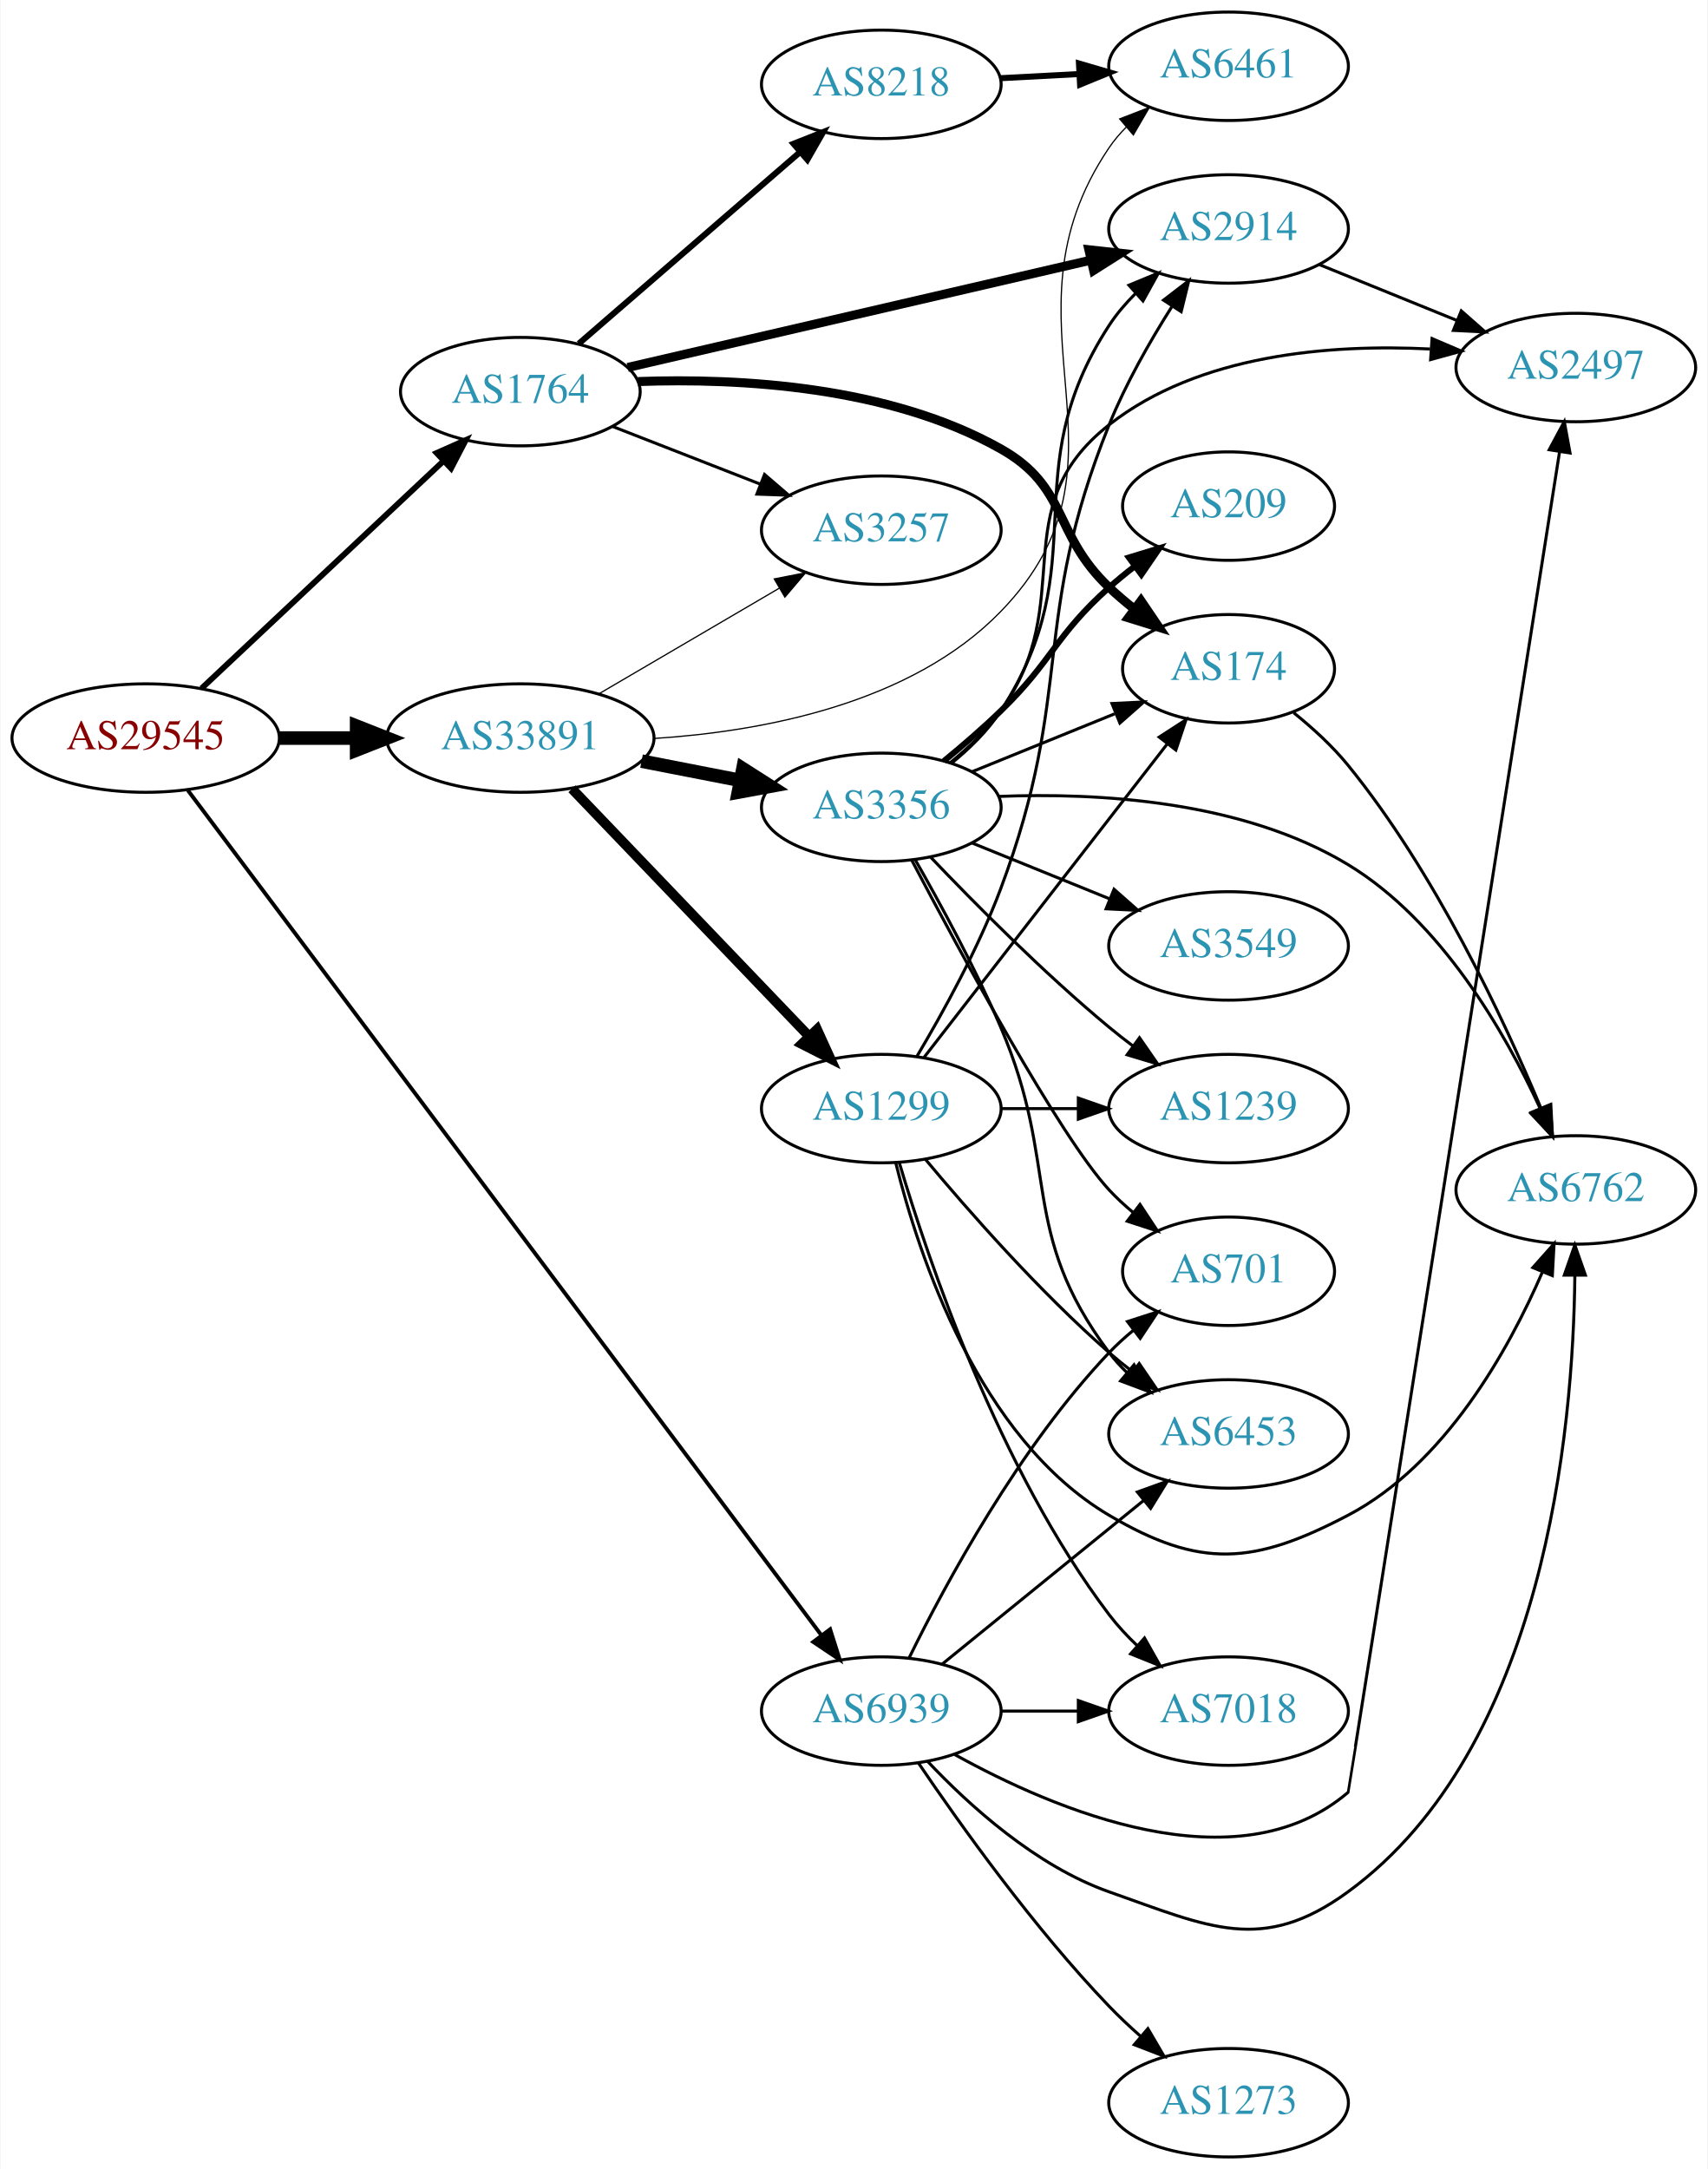
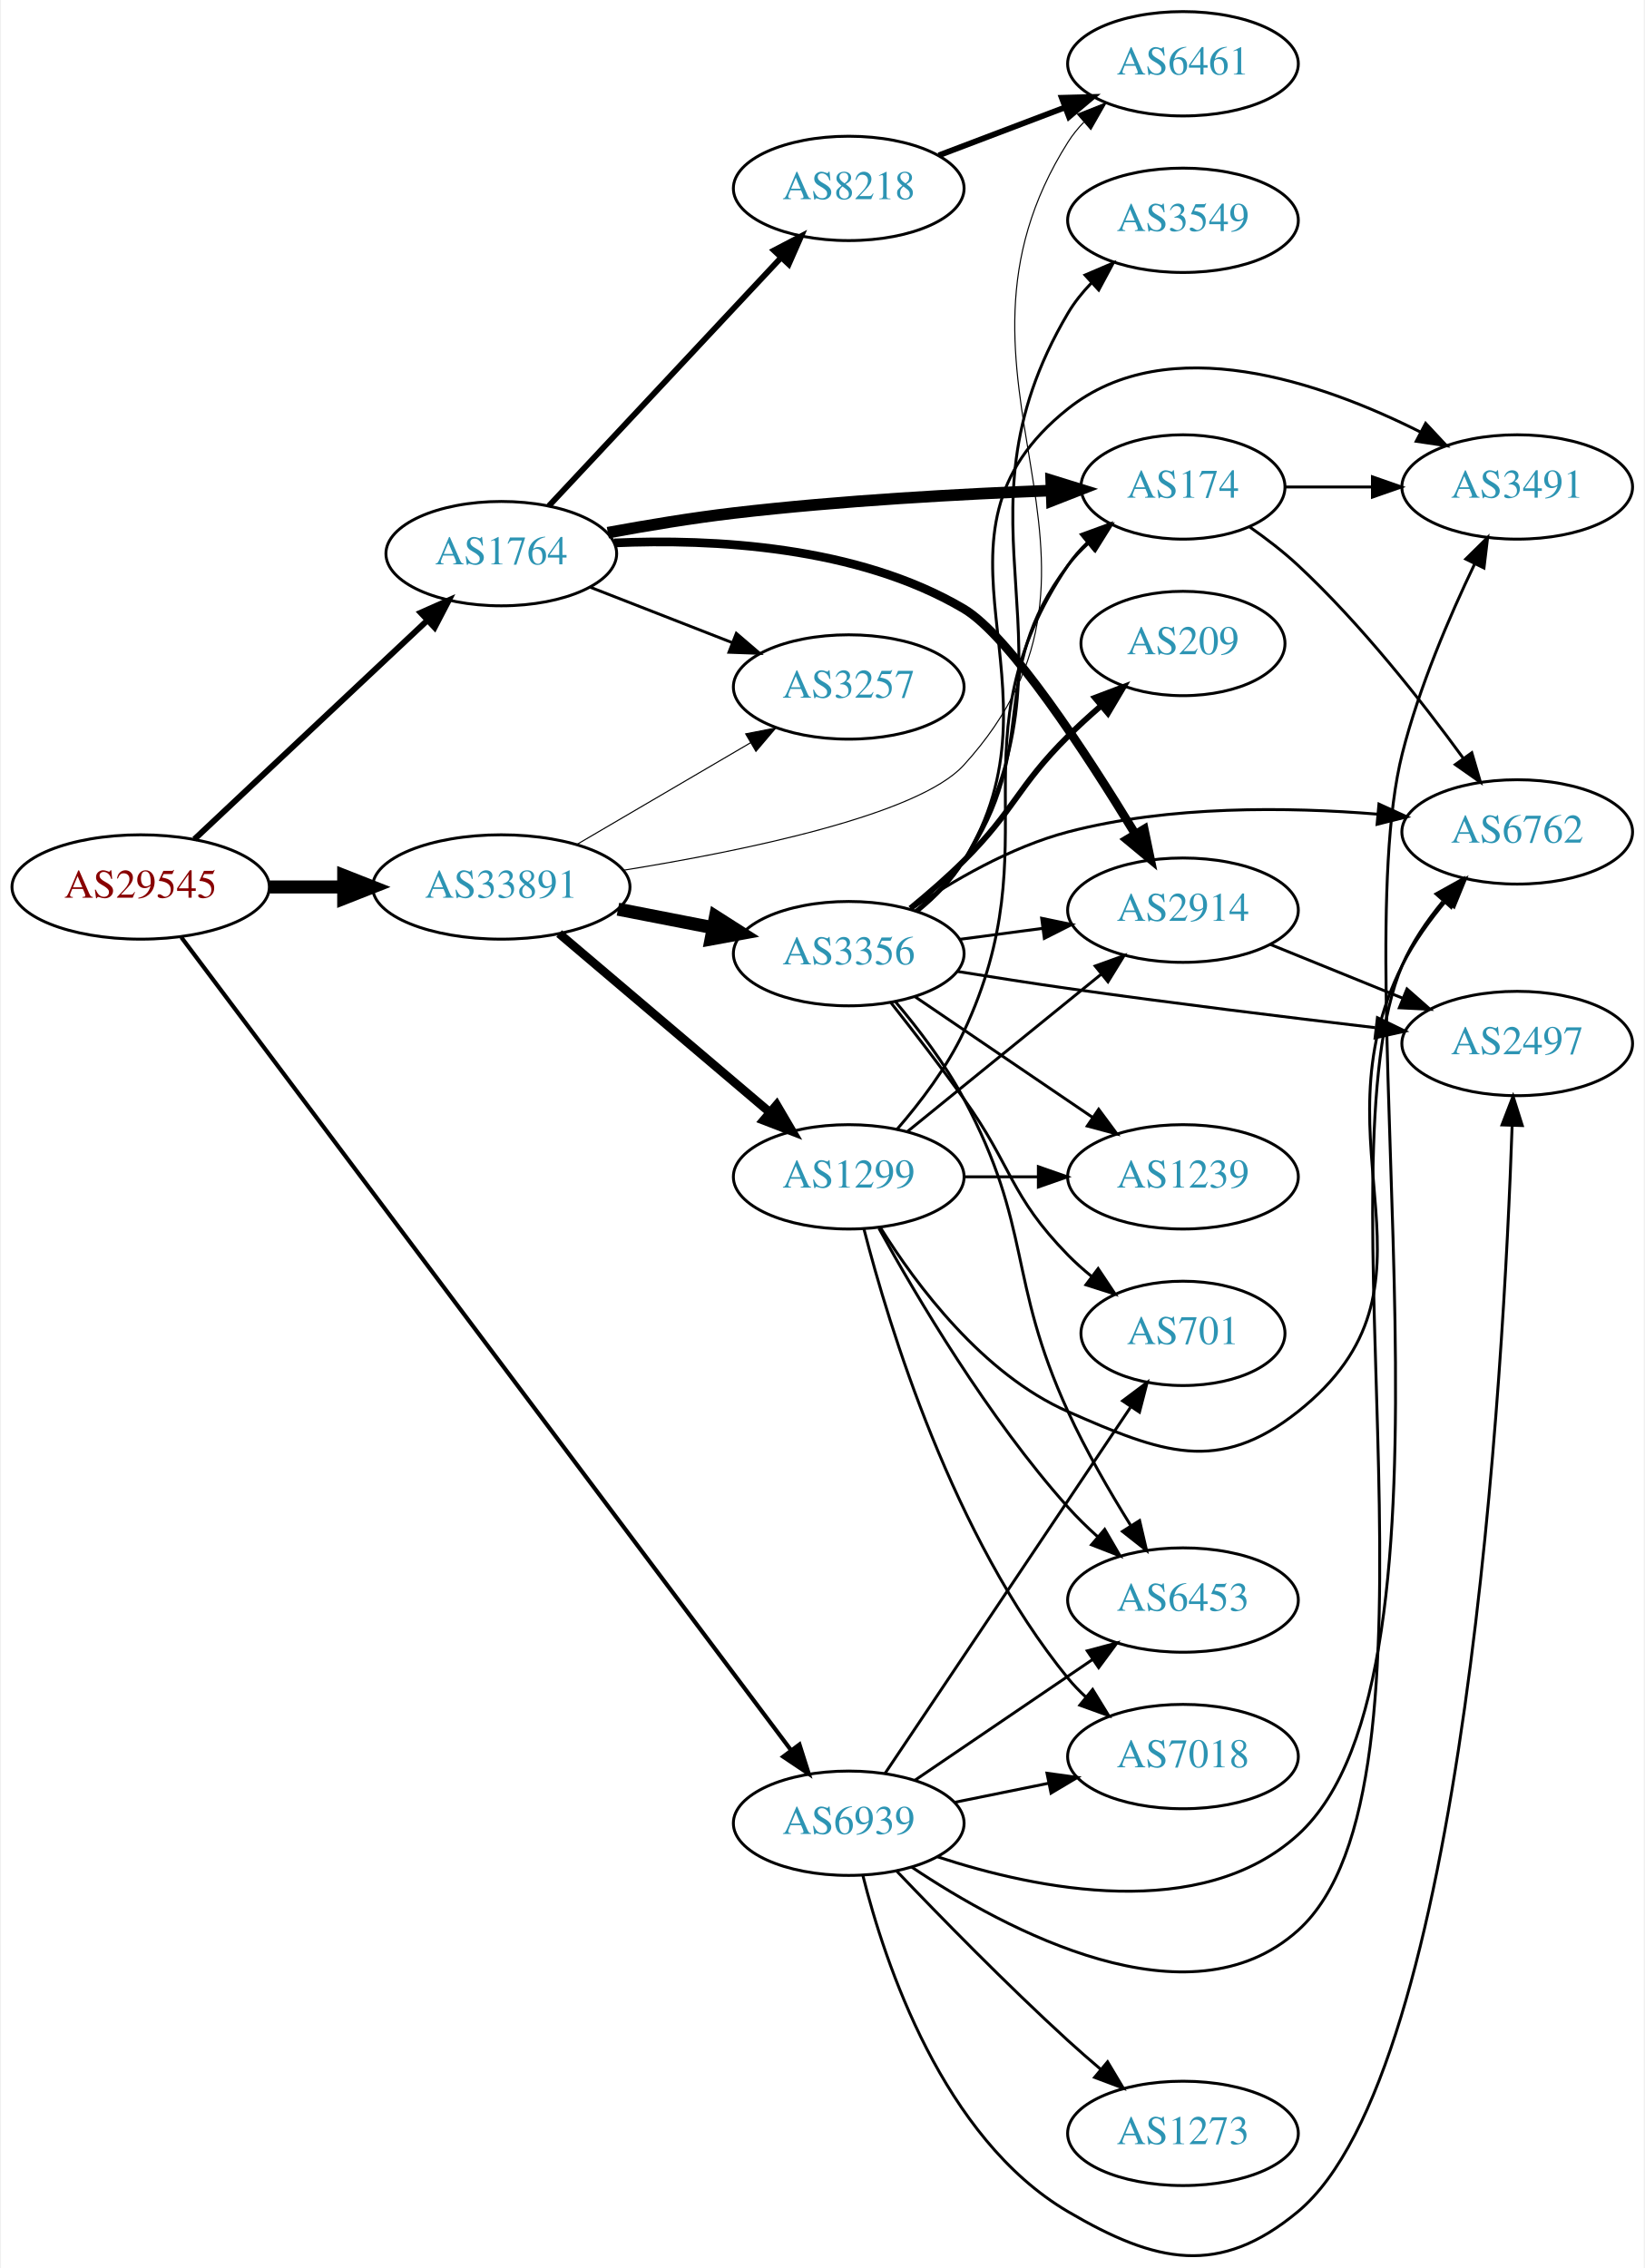
- <svg xmlns="http://www.w3.org/2000/svg" xmlns:xlink="http://www.w3.org/1999/xlink" width="567pt" height="720pt" viewBox="0.00 0.00 566.66 720.00">
-   <g id="graph0" class="graph" transform="scale(1 1) rotate(0) translate(4 716)">
-     <polygon fill="white" stroke="none" points="-4,4 -4,-716 562.663,-716 562.663,4 -4,4" />
+ <svg xmlns="http://www.w3.org/2000/svg" xmlns:xlink="http://www.w3.org/1999/xlink" width="567pt" height="782pt" viewBox="0.00 0.00 566.66 782.44">
+   <g id="graph0" class="graph" transform="scale(1 1) rotate(0) translate(4 778.439)">
+     <polygon fill="white" stroke="none" points="-4,4 -4,-778.439 562.663,-778.439 562.663,4 -4,4" />
    <g id="node1" class="node">
      <g id="a_node1">
        <a xlink:href="/asn/29545" xlink:title="AS29545 ~ Ringstrasse 5 [AT]">
-           <ellipse fill="#ffffff" stroke="black" cx="44.196" cy="-471" rx="44.393" ry="18" />
-           <text text-anchor="middle" x="44.196" y="-467.3" font-family="Times,serif" font-size="14.00" fill="#880000">AS29545</text>
+           <ellipse fill="#ffffff" stroke="black" cx="44.196" cy="-472.439" rx="44.393" ry="18" />
+           <text text-anchor="middle" x="44.196" y="-468.739" font-family="Times,serif" font-size="14.00" fill="#880000">AS29545</text>
        </a>
      </g>
    </g>
    <g id="node2" class="node">
      <g id="a_node2">
        <a xlink:href="/asn/1764" xlink:title="AS1764 ~ NEXTLAYER-AS [AT]">
-           <ellipse fill="#ffffff" stroke="black" cx="168.588" cy="-586" rx="39.794" ry="18" />
-           <text text-anchor="middle" x="168.588" y="-582.3" font-family="Times,serif" font-size="14.00" fill="#2c94b3">AS1764</text>
+           <ellipse fill="#ffffff" stroke="black" cx="168.588" cy="-587.439" rx="39.794" ry="18" />
+           <text text-anchor="middle" x="168.588" y="-583.739" font-family="Times,serif" font-size="14.00" fill="#2c94b3">AS1764</text>
        </a>
      </g>
    </g>
    <g id="edge1" class="edge">
-       <path fill="none" stroke="black" stroke-width="1.929" d="M62.732,-487.477C83.754,-507.229 119.12,-540.459 142.898,-562.801" />
-       <polygon fill="black" stroke="black" stroke-width="1.929" points="140.795,-565.628 150.48,-569.925 145.588,-560.526 140.795,-565.628" />
+       <path fill="none" stroke="black" stroke-width="2.045" d="M62.732,-488.916C83.754,-508.669 119.12,-541.898 142.898,-564.24" />
+       <polygon fill="black" stroke="black" stroke-width="2.045" points="140.795,-567.067 150.48,-571.364 145.588,-561.965 140.795,-567.067" />
    </g>
    <g id="node3" class="node">
      <g id="a_node3">
        <a xlink:href="/asn/33891" xlink:title="AS33891 ~ CORE-BACKBONE GMBH GLOBAL NETWORK [DE]">
-           <ellipse fill="#ffffff" stroke="black" cx="168.588" cy="-471" rx="44.393" ry="18" />
-           <text text-anchor="middle" x="168.588" y="-467.3" font-family="Times,serif" font-size="14.00" fill="#2c94b3">AS33891</text>
+           <ellipse fill="#ffffff" stroke="black" cx="168.588" cy="-472.439" rx="44.393" ry="18" />
+           <text text-anchor="middle" x="168.588" y="-468.739" font-family="Times,serif" font-size="14.00" fill="#2c94b3">AS33891</text>
        </a>
      </g>
    </g>
    <g id="edge2" class="edge">
-       <path fill="none" stroke="black" stroke-width="4.5" d="M88.692,-471C96.898,-471 105.569,-471 114.041,-471" />
-       <polygon fill="black" stroke="black" stroke-width="4.5" points="114.233,-474.938 124.233,-471 114.233,-467.063 114.233,-474.938" />
+       <path fill="none" stroke="black" stroke-width="4.5" d="M88.692,-472.439C96.898,-472.439 105.569,-472.439 114.041,-472.439" />
+       <polygon fill="black" stroke="black" stroke-width="4.5" points="114.233,-476.377 124.233,-472.439 114.233,-468.502 114.233,-476.377" />
    </g>
    <g id="node4" class="node">
      <g id="a_node4">
        <a xlink:href="/asn/6939" xlink:title="AS6939 ~ Hurricane Electric LLC [US]">
-           <ellipse fill="#ffffff" stroke="black" cx="288.431" cy="-148" rx="39.794" ry="18" />
-           <text text-anchor="middle" x="288.431" y="-144.3" font-family="Times,serif" font-size="14.00" fill="#2c94b3">AS6939</text>
+           <ellipse fill="#ffffff" stroke="black" cx="288.431" cy="-149.439" rx="39.794" ry="18" />
+           <text text-anchor="middle" x="288.431" y="-145.739" font-family="Times,serif" font-size="14.00" fill="#2c94b3">AS6939</text>
        </a>
      </g>
    </g>
    <g id="edge3" class="edge">
-       <path fill="none" stroke="black" stroke-width="1.286" d="M58.22,-453.634C98.484,-399.945 221.092,-236.457 268.468,-173.286" />
-       <polygon fill="black" stroke="black" stroke-width="1.286" points="271.437,-175.16 274.637,-165.06 265.837,-170.96 271.437,-175.16" />
+       <path fill="none" stroke="black" stroke-width="1.432" d="M58.22,-455.073C98.484,-401.384 221.092,-237.896 268.468,-174.725" />
+       <polygon fill="black" stroke="black" stroke-width="1.432" points="271.437,-176.599 274.637,-166.499 265.837,-172.399 271.437,-176.599" />
    </g>
    <g id="node5" class="node">
      <g id="a_node5">
        <a xlink:href="/asn/8218" xlink:title="AS8218 ~ legacy Neotelecoms [FR]">
-           <ellipse fill="#ffffff" stroke="black" cx="288.431" cy="-688" rx="39.794" ry="18" />
-           <text text-anchor="middle" x="288.431" y="-684.3" font-family="Times,serif" font-size="14.00" fill="#2c94b3">AS8218</text>
+           <ellipse fill="#ffffff" stroke="black" cx="288.431" cy="-713.439" rx="39.794" ry="18" />
+           <text text-anchor="middle" x="288.431" y="-709.739" font-family="Times,serif" font-size="14.00" fill="#2c94b3">AS8218</text>
        </a>
      </g>
    </g>
    <g id="edge4" class="edge">
-       <path fill="none" stroke="black" stroke-width="2" d="M188.001,-601.938C207.718,-619.004 239.166,-646.223 261.408,-665.476" />
-       <polygon fill="black" stroke="black" stroke-width="2" points="259.296,-668.276 269.147,-672.174 263.877,-662.983 259.296,-668.276" />
+       <path fill="none" stroke="black" stroke-width="2" d="M184.994,-603.911C205.373,-625.701 241.443,-664.268 264.889,-689.336" />
+       <polygon fill="black" stroke="black" stroke-width="2" points="262.634,-692.05 272.021,-696.963 267.747,-687.268 262.634,-692.05" />
    </g>
    <g id="node6" class="node">
      <g id="a_node6">
-         <a xlink:href="/asn/2914" xlink:title="AS2914 ~ NTT America, Inc. [US]">
-           <ellipse fill="#ffffff" stroke="black" cx="403.724" cy="-640" rx="39.794" ry="18" />
-           <text text-anchor="middle" x="403.724" y="-636.3" font-family="Times,serif" font-size="14.00" fill="#2c94b3">AS2914</text>
+         <a xlink:href="/asn/174" xlink:title="AS174 ~ Cogent Communications [US]">
+           <ellipse fill="#ffffff" stroke="black" cx="403.724" cy="-610.439" rx="35.194" ry="18" />
+           <text text-anchor="middle" x="403.724" y="-606.739" font-family="Times,serif" font-size="14.00" fill="#2c94b3">AS174</text>
        </a>
      </g>
    </g>
    <g id="edge5" class="edge">
-       <path fill="none" stroke="black" stroke-width="3" d="M204.239,-594.026C245.159,-603.504 313.312,-619.29 358.135,-629.672" />
-       <polygon fill="black" stroke="black" stroke-width="3" points="357.351,-633.083 367.883,-631.93 358.93,-626.264 357.351,-633.083" />
+       <path fill="none" stroke="black" stroke-width="4" d="M205.334,-594.67C218.891,-597.171 234.501,-599.765 248.784,-601.439 285.573,-605.751 327.562,-608.031 358.384,-609.216" />
+       <polygon fill="black" stroke="black" stroke-width="4" points="358.265,-612.714 368.385,-609.577 358.518,-605.718 358.265,-612.714" />
    </g>
    <g id="node7" class="node">
      <g id="a_node7">
-         <a xlink:href="/asn/174" xlink:title="AS174 ~ Cogent Communications [US]">
-           <ellipse fill="#ffffff" stroke="black" cx="403.724" cy="-494" rx="35.194" ry="18" />
-           <text text-anchor="middle" x="403.724" y="-490.3" font-family="Times,serif" font-size="14.00" fill="#2c94b3">AS174</text>
+         <a xlink:href="/asn/2914" xlink:title="AS2914 ~ NTT America, Inc. [US]">
+           <ellipse fill="#ffffff" stroke="black" cx="403.724" cy="-464.439" rx="39.794" ry="18" />
+           <text text-anchor="middle" x="403.724" y="-460.739" font-family="Times,serif" font-size="14.00" fill="#2c94b3">AS2914</text>
        </a>
      </g>
    </g>
    <g id="edge6" class="edge">
-       <path fill="none" stroke="black" stroke-width="3" d="M207.641,-589.343C241.417,-590.55 291.015,-587.879 328.077,-567 350.696,-554.258 345.229,-538.853 364.077,-521 366.651,-518.562 369.46,-516.176 372.351,-513.895" />
-       <polygon fill="black" stroke="black" stroke-width="3" points="374.643,-516.553 380.589,-507.784 370.472,-510.931 374.643,-516.553" />
+       <path fill="none" stroke="black" stroke-width="3" d="M207.522,-591.135C241.446,-592.618 291.337,-590.153 328.077,-568.439 343.892,-559.092 370.409,-518.449 387.212,-490.827" />
+       <polygon fill="black" stroke="black" stroke-width="3" points="390.353,-492.396 392.508,-482.023 384.354,-488.787 390.353,-492.396" />
    </g>
    <g id="node8" class="node">
      <g id="a_node8">
        <a xlink:href="/asn/3257" xlink:title="AS3257 ~ GTT [DE]">
-           <ellipse fill="#ffffff" stroke="black" cx="288.431" cy="-540" rx="39.794" ry="18" />
-           <text text-anchor="middle" x="288.431" y="-536.3" font-family="Times,serif" font-size="14.00" fill="#2c94b3">AS3257</text>
+           <ellipse fill="#ffffff" stroke="black" cx="288.431" cy="-541.439" rx="39.794" ry="18" />
+           <text text-anchor="middle" x="288.431" y="-537.739" font-family="Times,serif" font-size="14.00" fill="#2c94b3">AS3257</text>
        </a>
      </g>
    </g>
    <g id="edge7" class="edge">
-       <path fill="none" stroke="black" d="M199.325,-574.392C214.119,-568.618 232.196,-561.561 248.118,-555.346" />
-       <polygon fill="black" stroke="black" points="249.661,-558.501 257.704,-551.604 247.115,-551.98 249.661,-558.501" />
-     </g>
-     <g id="edge13" class="edge">
-       <path fill="none" stroke="black" stroke-width="0.409" d="M194.58,-485.633C212.077,-495.878 235.63,-509.669 254.636,-520.798" />
-       <polygon fill="black" stroke="black" stroke-width="0.409" points="252.883,-523.827 263.281,-525.86 256.42,-517.787 252.883,-523.827" />
+       <path fill="none" stroke="black" d="M199.325,-575.831C214.119,-570.057 232.196,-563 248.118,-556.785" />
+       <polygon fill="black" stroke="black" points="249.661,-559.94 257.704,-553.043 247.115,-553.419 249.661,-559.94" />
+     </g>
+     <g id="edge12" class="edge">
+       <path fill="none" stroke="black" stroke-width="0.375" d="M194.58,-487.072C212.077,-497.317 235.63,-511.108 254.636,-522.237" />
+       <polygon fill="black" stroke="black" stroke-width="0.375" points="252.883,-525.266 263.281,-527.299 256.42,-519.226 252.883,-525.266" />
    </g>
    <g id="node9" class="node">
      <g id="a_node9">
        <a xlink:href="/asn/6461" xlink:title="AS6461 ~ Zayo Bandwidth [US]">
-           <ellipse fill="#ffffff" stroke="black" cx="403.724" cy="-694" rx="39.794" ry="18" />
-           <text text-anchor="middle" x="403.724" y="-690.3" font-family="Times,serif" font-size="14.00" fill="#2c94b3">AS6461</text>
-         </a>
-       </g>
-     </g>
-     <g id="edge14" class="edge">
-       <path fill="none" stroke="black" stroke-width="0.409" d="M212.948,-470.861C248.703,-473.152 298.233,-482.265 328.077,-513 377.043,-563.428 324.661,-608.802 364.077,-667 365.712,-669.414 367.641,-671.679 369.749,-673.79" />
-       <polygon fill="black" stroke="black" stroke-width="0.409" points="367.57,-676.531 377.447,-680.365 372.116,-671.209 367.57,-676.531" />
-     </g>
-     <g id="node12" class="node">
-       <g id="a_node12">
-         <a xlink:href="/asn/1299" xlink:title="AS1299 ~ Telia Carrier [EU]">
-           <ellipse fill="#ffffff" stroke="black" cx="288.431" cy="-348" rx="39.794" ry="18" />
-           <text text-anchor="middle" x="288.431" y="-344.3" font-family="Times,serif" font-size="14.00" fill="#2c94b3">AS1299</text>
-         </a>
-       </g>
-     </g>
-     <g id="edge11" class="edge">
-       <path fill="none" stroke="black" stroke-width="3.273" d="M185.727,-454.155C206.09,-432.901 241.243,-396.209 264.418,-372.02" />
-       <polygon fill="black" stroke="black" stroke-width="3.273" points="267.096,-374.283 271.487,-364.641 262.042,-369.441 267.096,-374.283" />
+           <ellipse fill="#ffffff" stroke="black" cx="403.724" cy="-756.439" rx="39.794" ry="18" />
+           <text text-anchor="middle" x="403.724" y="-752.739" font-family="Times,serif" font-size="14.00" fill="#2c94b3">AS6461</text>
+         </a>
+       </g>
+     </g>
+     <g id="edge15" class="edge">
+       <path fill="none" stroke="black" stroke-width="0.375" d="M210.573,-478.189C252.105,-484.875 312.407,-497.236 328.077,-514.439 393.322,-586.063 312.331,-647.53 364.077,-729.439 365.635,-731.904 367.507,-734.206 369.576,-736.342" />
+       <polygon fill="black" stroke="black" stroke-width="0.375" points="367.356,-739.05 377.201,-742.965 371.946,-733.765 367.356,-739.05" />
    </g>
    <g id="node13" class="node">
      <g id="a_node13">
        <a xlink:href="/asn/3356" xlink:title="AS3356 ~ Level 3 Parent, LLC [US]">
-           <ellipse fill="#ffffff" stroke="black" cx="288.431" cy="-448" rx="39.794" ry="18" />
-           <text text-anchor="middle" x="288.431" y="-444.3" font-family="Times,serif" font-size="14.00" fill="#2c94b3">AS3356</text>
-         </a>
-       </g>
-     </g>
-     <g id="edge12" class="edge">
-       <path fill="none" stroke="black" stroke-width="4.5" d="M208.828,-463.341C219.28,-461.301 230.666,-459.079 241.444,-456.975" />
-       <polygon fill="black" stroke="black" stroke-width="4.5" points="242.481,-460.785 251.542,-455.005 240.972,-453.056 242.481,-460.785" />
+           <ellipse fill="#ffffff" stroke="black" cx="288.431" cy="-449.439" rx="39.794" ry="18" />
+           <text text-anchor="middle" x="288.431" y="-445.739" font-family="Times,serif" font-size="14.00" fill="#2c94b3">AS3356</text>
+         </a>
+       </g>
+     </g>
+     <g id="edge13" class="edge">
+       <path fill="none" stroke="black" stroke-width="4.5" d="M208.828,-464.78C219.28,-462.74 230.666,-460.518 241.444,-458.415" />
+       <polygon fill="black" stroke="black" stroke-width="4.5" points="242.481,-462.224 251.542,-456.444 240.972,-454.495 242.481,-462.224" />
+     </g>
+     <g id="node14" class="node">
+       <g id="a_node14">
+         <a xlink:href="/asn/1299" xlink:title="AS1299 ~ Telia Carrier [EU]">
+           <ellipse fill="#ffffff" stroke="black" cx="288.431" cy="-372.439" rx="39.794" ry="18" />
+           <text text-anchor="middle" x="288.431" y="-368.739" font-family="Times,serif" font-size="14.00" fill="#2c94b3">AS1299</text>
+         </a>
+       </g>
+     </g>
+     <g id="edge14" class="edge">
+       <path fill="none" stroke="black" stroke-width="3" d="M188.522,-456.372C208.223,-439.654 239.218,-413.352 261.256,-394.651" />
+       <polygon fill="black" stroke="black" stroke-width="3" points="263.573,-397.275 268.933,-388.136 259.044,-391.938 263.573,-397.275" />
    </g>
    <g id="node10" class="node">
      <g id="a_node10">
-         <a xlink:href="/asn/2497" xlink:title="AS2497 ~ Internet Initiative Japan Inc. [JP]">
-           <ellipse fill="#ffffff" stroke="black" cx="519.017" cy="-594" rx="39.794" ry="18" />
-           <text text-anchor="middle" x="519.017" y="-590.3" font-family="Times,serif" font-size="14.00" fill="#2c94b3">AS2497</text>
-         </a>
-       </g>
-     </g>
-     <g id="edge34" class="edge">
-       <path fill="none" stroke="black" d="M312.812,-133.578C345.896,-115.219 406.447,-89.447 443.37,-121 443.639,-121.23 497.608,-464.24 513.601,-565.92" />
-       <polygon fill="black" stroke="black" points="510.182,-566.711 515.193,-576.045 517.097,-565.623 510.182,-566.711" />
+         <a xlink:href="/asn/6762" xlink:title="AS6762 ~ TELECOM ITALIA SPARKLE S.p.A. [IT]">
+           <ellipse fill="#ffffff" stroke="black" cx="519.017" cy="-491.439" rx="39.794" ry="18" />
+           <text text-anchor="middle" x="519.017" y="-487.739" font-family="Times,serif" font-size="14.00" fill="#2c94b3">AS6762</text>
+         </a>
+       </g>
+     </g>
+     <g id="edge32" class="edge">
+       <path fill="none" stroke="black" d="M310.181,-134.288C342.675,-112.549 405.735,-78.653 443.37,-112.439 498.757,-162.161 450.165,-376.977 479.37,-445.439 482.708,-453.264 487.842,-460.772 493.289,-467.371" />
+       <polygon fill="black" stroke="black" points="490.985,-470.048 500.244,-475.199 496.218,-465.399 490.985,-470.048" />
    </g>
    <g id="node11" class="node">
      <g id="a_node11">
-         <a xlink:href="/asn/6762" xlink:title="AS6762 ~ TELECOM ITALIA SPARKLE S.p.A. [IT]">
-           <ellipse fill="#ffffff" stroke="black" cx="519.017" cy="-321" rx="39.794" ry="18" />
-           <text text-anchor="middle" x="519.017" y="-317.3" font-family="Times,serif" font-size="14.00" fill="#2c94b3">AS6762</text>
-         </a>
-       </g>
-     </g>
-     <g id="edge31" class="edge">
-       <path fill="none" stroke="black" d="M303.768,-131.348C317.531,-116.749 339.768,-96.559 364.077,-88 397.319,-76.296 414.902,-67.227 443.37,-88 508.743,-135.702 518.156,-241.453 518.695,-292.43" />
-       <polygon fill="black" stroke="black" points="515.195,-292.72 518.689,-302.722 522.195,-292.724 515.195,-292.72" />
+         <a xlink:href="/asn/3491" xlink:title="AS3491 ~ PCCW Global, Inc. [US]">
+           <ellipse fill="#ffffff" stroke="black" cx="519.017" cy="-610.439" rx="39.794" ry="18" />
+           <text text-anchor="middle" x="519.017" y="-606.739" font-family="Times,serif" font-size="14.00" fill="#2c94b3">AS3491</text>
+         </a>
+       </g>
+     </g>
+     <g id="edge34" class="edge">
+       <path fill="none" stroke="black" d="M319.095,-137.843C353.549,-126.537 409.923,-115.064 443.37,-145.439 505.017,-201.423 459.014,-437.691 479.37,-518.439 485.123,-541.259 495.653,-565.766 504.269,-583.744" />
+       <polygon fill="black" stroke="black" points="501.269,-585.573 508.817,-593.007 507.552,-582.488 501.269,-585.573" />
+     </g>
+     <g id="node12" class="node">
+       <g id="a_node12">
+         <a xlink:href="/asn/2497" xlink:title="AS2497 ~ Internet Initiative Japan Inc. [JP]">
+           <ellipse fill="#ffffff" stroke="black" cx="519.017" cy="-418.439" rx="39.794" ry="18" />
+           <text text-anchor="middle" x="519.017" y="-414.739" font-family="Times,serif" font-size="14.00" fill="#2c94b3">AS2497</text>
+         </a>
+       </g>
+     </g>
+     <g id="edge38" class="edge">
+       <path fill="none" stroke="black" d="M293.297,-131.467C300.889,-101.181 320.914,-40.803 364.077,-15.439 394.461,2.415 416.276,7.097 443.37,-15.439 501.15,-63.499 514.4,-306.642 517.268,-390.196" />
+       <polygon fill="black" stroke="black" points="513.771,-390.35 517.588,-400.234 520.767,-390.127 513.771,-390.35" />
    </g>
    <g id="node15" class="node">
      <g id="a_node15">
-         <a xlink:href="/asn/7018" xlink:title="AS7018 ~ AT&amp;T Services, Inc. [US]">
-           <ellipse fill="#ffffff" stroke="black" cx="403.724" cy="-148" rx="39.794" ry="18" />
-           <text text-anchor="middle" x="403.724" y="-144.3" font-family="Times,serif" font-size="14.00" fill="#2c94b3">AS7018</text>
-         </a>
-       </g>
-     </g>
-     <g id="edge35" class="edge">
-       <path fill="none" stroke="black" d="M328.103,-148C336.306,-148 345.07,-148 353.602,-148" />
-       <polygon fill="black" stroke="black" points="353.841,-151.5 363.841,-148 353.841,-144.5 353.841,-151.5" />
+         <a xlink:href="/asn/6453" xlink:title="AS6453 ~ TATA COMMUNICATIONS (AMERICA) INC [US]">
+           <ellipse fill="#ffffff" stroke="black" cx="403.724" cy="-226.439" rx="39.794" ry="18" />
+           <text text-anchor="middle" x="403.724" y="-222.739" font-family="Times,serif" font-size="14.00" fill="#2c94b3">AS6453</text>
+         </a>
+       </g>
+     </g>
+     <g id="edge37" class="edge">
+       <path fill="none" stroke="black" d="M311.275,-164.285C328.672,-176.109 353.22,-192.793 372.502,-205.899" />
+       <polygon fill="black" stroke="black" points="370.709,-208.912 380.947,-211.638 374.644,-203.122 370.709,-208.912" />
    </g>
    <g id="node16" class="node">
      <g id="a_node16">
-         <a xlink:href="/asn/6453" xlink:title="AS6453 ~ TATA COMMUNICATIONS (AMERICA) INC [US]">
-           <ellipse fill="#ffffff" stroke="black" cx="403.724" cy="-240" rx="39.794" ry="18" />
-           <text text-anchor="middle" x="403.724" y="-236.3" font-family="Times,serif" font-size="14.00" fill="#2c94b3">AS6453</text>
-         </a>
-       </g>
-     </g>
-     <g id="edge32" class="edge">
-       <path fill="none" stroke="black" d="M308.649,-163.607C327.041,-178.542 354.961,-201.214 375.611,-217.983" />
-       <polygon fill="black" stroke="black" points="373.442,-220.73 383.411,-224.317 377.854,-215.296 373.442,-220.73" />
+         <a xlink:href="/asn/701" xlink:title="AS701 ~ UUNET [US]">
+           <ellipse fill="#ffffff" stroke="black" cx="403.724" cy="-318.439" rx="35.194" ry="18" />
+           <text text-anchor="middle" x="403.724" y="-314.739" font-family="Times,serif" font-size="14.00" fill="#2c94b3">AS701</text>
+         </a>
+       </g>
+     </g>
+     <g id="edge35" class="edge">
+       <path fill="none" stroke="black" d="M300.917,-166.574C320.902,-196.385 362.167,-257.94 385.56,-292.836" />
+       <polygon fill="black" stroke="black" points="382.9,-295.153 391.375,-301.51 388.714,-291.255 382.9,-295.153" />
+     </g>
+     <g id="node20" class="node">
+       <g id="a_node20">
+         <a xlink:href="/asn/7018" xlink:title="AS7018 ~ AT&amp;T Services, Inc. [US]">
+           <ellipse fill="#ffffff" stroke="black" cx="403.724" cy="-172.439" rx="39.794" ry="18" />
+           <text text-anchor="middle" x="403.724" y="-168.739" font-family="Times,serif" font-size="14.00" fill="#2c94b3">AS7018</text>
+         </a>
+       </g>
+     </g>
+     <g id="edge33" class="edge">
+       <path fill="none" stroke="black" d="M324.967,-156.653C335.195,-158.73 346.496,-161.024 357.238,-163.205" />
+       <polygon fill="black" stroke="black" points="356.818,-166.691 367.314,-165.25 358.21,-159.831 356.818,-166.691" />
+     </g>
+     <g id="node21" class="node">
+       <g id="a_node21">
+         <a xlink:href="/asn/1273" xlink:title="AS1273 ~ Vodafone Group PLC [EU]">
+           <ellipse fill="#ffffff" stroke="black" cx="403.724" cy="-42.439" rx="39.794" ry="18" />
+           <text text-anchor="middle" x="403.724" y="-38.739" font-family="Times,serif" font-size="14.00" fill="#2c94b3">AS1273</text>
+         </a>
+       </g>
+     </g>
+     <g id="edge36" class="edge">
+       <path fill="none" stroke="black" d="M305.012,-132.89C319.819,-117.381 342.908,-93.756 364.077,-74.439 367.669,-71.162 371.531,-67.793 375.375,-64.527" />
+       <polygon fill="black" stroke="black" points="377.718,-67.131 383.149,-58.033 373.231,-61.759 377.718,-67.131" />
+     </g>
+     <g id="edge8" class="edge">
+       <path fill="none" stroke="black" stroke-width="2" d="M319.494,-724.849C332.809,-729.903 348.66,-735.919 362.937,-741.338" />
+       <polygon fill="black" stroke="black" stroke-width="2" points="361.929,-744.699 372.52,-744.975 364.413,-738.155 361.929,-744.699" />
+     </g>
+     <g id="edge9" class="edge">
+       <path fill="none" stroke="black" d="M426.802,-596.595C432.446,-592.64 438.337,-588.123 443.37,-583.439 465.176,-563.146 486.199,-536.371 500.346,-516.942" />
+       <polygon fill="black" stroke="black" points="503.358,-518.747 506.341,-508.581 497.669,-514.668 503.358,-518.747" />
+     </g>
+     <g id="edge10" class="edge">
+       <path fill="none" stroke="black" d="M439.023,-610.439C448.4,-610.439 458.75,-610.439 468.785,-610.439" />
+       <polygon fill="black" stroke="black" points="469.074,-613.939 479.074,-610.439 469.074,-606.939 469.074,-613.939" />
+     </g>
+     <g id="edge11" class="edge">
+       <path fill="none" stroke="black" d="M433.9,-452.593C447.775,-446.959 464.552,-440.147 479.461,-434.094" />
+       <polygon fill="black" stroke="black" points="480.991,-437.25 488.94,-430.245 478.358,-430.764 480.991,-437.25" />
+     </g>
+     <g id="edge22" class="edge">
+       <path fill="none" stroke="black" d="M311.447,-464.245C317.482,-469.146 323.591,-475.01 328.077,-481.439 355.588,-520.864 334.978,-545.172 364.077,-583.439 366.108,-586.11 368.48,-588.618 371.032,-590.947" />
+       <polygon fill="black" stroke="black" points="369.069,-593.86 379.063,-597.379 373.445,-588.396 369.069,-593.86" />
+     </g>
+     <g id="edge18" class="edge">
+       <path fill="none" stroke="black" d="M326.841,-454.392C335.929,-455.595 345.766,-456.898 355.251,-458.154" />
+       <polygon fill="black" stroke="black" points="354.98,-461.648 365.353,-459.491 355.899,-454.709 354.98,-461.648" />
+     </g>
+     <g id="edge24" class="edge">
+       <path fill="none" stroke="black" d="M309.737,-464.668C324.086,-474.44 344.227,-486.238 364.077,-491.439 399.034,-500.598 440.009,-500.082 470.893,-497.556" />
+       <polygon fill="black" stroke="black" points="471.318,-501.032 480.957,-496.633 470.679,-494.061 471.318,-501.032" />
+     </g>
+     <g id="edge21" class="edge">
+       <path fill="none" stroke="black" d="M312.315,-464.267C318.226,-469.096 324.051,-474.916 328.077,-481.439 365.451,-541.989 308.392,-593.141 364.077,-637.439 398.723,-665 451.738,-646.462 485.633,-629.391" />
+       <polygon fill="black" stroke="black" points="487.428,-632.402 494.655,-624.655 484.174,-626.204 487.428,-632.402" />
+     </g>
+     <g id="edge23" class="edge">
+       <path fill="none" stroke="black" d="M325.839,-443.313C337.986,-441.342 351.602,-439.211 364.077,-437.439 399.493,-432.409 439.603,-427.483 470,-423.908" />
+       <polygon fill="black" stroke="black" points="470.797,-427.338 480.324,-422.701 469.985,-420.386 470.797,-427.338" />
+     </g>
+     <g id="edge16" class="edge">
+       <path fill="none" stroke="black" d="M304.554,-432.842C312.409,-423.549 321.676,-411.443 328.077,-399.439 351.884,-354.793 343.027,-337.449 364.077,-291.439 370.197,-278.062 378.363,-263.943 385.612,-252.294" />
+       <polygon fill="black" stroke="black" points="388.764,-253.86 391.172,-243.543 382.855,-250.107 388.764,-253.86" />
+     </g>
+     <g id="edge17" class="edge">
+       <path fill="none" stroke="black" d="M302.967,-432.538C310.523,-422.954 320.011,-410.666 328.077,-399.439 344.907,-376.014 343.905,-366.056 364.077,-345.439 366.556,-342.905 369.303,-340.456 372.156,-338.135" />
+       <polygon fill="black" stroke="black" points="374.458,-340.782 380.341,-331.971 370.247,-335.191 374.458,-340.782" />
    </g>
    <g id="node17" class="node">
      <g id="a_node17">
-         <a xlink:href="/asn/701" xlink:title="AS701 ~ UUNET [US]">
-           <ellipse fill="#ffffff" stroke="black" cx="403.724" cy="-294" rx="35.194" ry="18" />
-           <text text-anchor="middle" x="403.724" y="-290.3" font-family="Times,serif" font-size="14.00" fill="#2c94b3">AS701</text>
-         </a>
-       </g>
-     </g>
-     <g id="edge30" class="edge">
-       <path fill="none" stroke="black" d="M297.663,-165.652C309.753,-190.305 334.152,-235.553 364.077,-267 366.521,-269.568 369.244,-272.04 372.082,-274.375" />
-       <polygon fill="black" stroke="black" points="370.163,-277.312 380.248,-280.558 374.388,-271.731 370.163,-277.312" />
-     </g>
-     <g id="node20" class="node">
-       <g id="a_node20">
-         <a xlink:href="/asn/1273" xlink:title="AS1273 ~ Vodafone Group PLC [EU]">
-           <ellipse fill="#ffffff" stroke="black" cx="403.724" cy="-18" rx="39.794" ry="18" />
-           <text text-anchor="middle" x="403.724" y="-14.3" font-family="Times,serif" font-size="14.00" fill="#2c94b3">AS1273</text>
-         </a>
-       </g>
-     </g>
-     <g id="edge33" class="edge">
-       <path fill="none" stroke="black" d="M300.761,-130.771C314.531,-110.43 339.044,-76.072 364.077,-50 367.286,-46.658 370.83,-43.323 374.431,-40.137" />
-       <polygon fill="black" stroke="black" points="376.942,-42.596 382.297,-33.455 372.41,-37.262 376.942,-42.596" />
-     </g>
-     <g id="edge8" class="edge">
-       <path fill="none" stroke="black" stroke-width="2" d="M328.103,-690.048C336.488,-690.492 345.46,-690.967 354.171,-691.429" />
-       <polygon fill="black" stroke="black" stroke-width="2" points="354.055,-694.927 364.226,-691.961 354.425,-687.937 354.055,-694.927" />
-     </g>
-     <g id="edge9" class="edge">
-       <path fill="none" stroke="black" d="M433.9,-628.154C447.775,-622.52 464.552,-615.708 479.461,-609.654" />
-       <polygon fill="black" stroke="black" points="480.991,-612.811 488.94,-605.806 478.358,-606.325 480.991,-612.811" />
-     </g>
-     <g id="edge10" class="edge">
-       <path fill="none" stroke="black" d="M425.356,-479.405C431.619,-474.353 438.202,-468.351 443.37,-462 472.27,-426.484 494.973,-378.041 507.431,-348.176" />
-       <polygon fill="black" stroke="black" points="510.717,-349.387 511.257,-338.805 504.237,-346.74 510.717,-349.387" />
-     </g>
-     <g id="edge17" class="edge">
-       <path fill="none" stroke="black" d="M300.288,-365.403C308.881,-379.831 320.635,-401.124 328.077,-421 352.725,-486.827 337.808,-509.804 364.077,-575 369.536,-588.548 377.55,-602.597 384.866,-614.153" />
-       <polygon fill="black" stroke="black" points="382.129,-616.363 390.522,-622.829 387.993,-612.54 382.129,-616.363" />
-     </g>
-     <g id="edge15" class="edge">
-       <path fill="none" stroke="black" d="M302.649,-365.034C322.518,-390.639 360.202,-439.202 383.23,-468.879" />
-       <polygon fill="black" stroke="black" points="380.694,-471.32 389.59,-477.075 386.225,-467.029 380.694,-471.32" />
+         <a xlink:href="/asn/209" xlink:title="AS209 ~ CenturyLink Communications, LLC [US]">
+           <ellipse fill="#ffffff" stroke="black" cx="403.724" cy="-556.439" rx="35.194" ry="18" />
+           <text text-anchor="middle" x="403.724" y="-552.739" font-family="Times,serif" font-size="14.00" fill="#2c94b3">AS209</text>
+         </a>
+       </g>
    </g>
    <g id="edge19" class="edge">
-       <path fill="none" stroke="black" d="M293.253,-329.899C300.78,-299.394 320.708,-238.577 364.077,-213 394.433,-195.098 412.161,-196.632 443.37,-213 475.588,-229.896 496.648,-267.706 507.94,-293.782" />
-       <polygon fill="black" stroke="black" points="504.748,-295.221 511.793,-303.134 511.22,-292.555 504.748,-295.221" />
-     </g>
-     <g id="node14" class="node">
-       <g id="a_node14">
-         <a xlink:href="/asn/1239" xlink:title="AS1239 ~ Sprint [US]">
-           <ellipse fill="#ffffff" stroke="black" cx="403.724" cy="-348" rx="39.794" ry="18" />
-           <text text-anchor="middle" x="403.724" y="-344.3" font-family="Times,serif" font-size="14.00" fill="#2c94b3">AS1239</text>
-         </a>
-       </g>
-     </g>
-     <g id="edge16" class="edge">
-       <path fill="none" stroke="black" d="M328.103,-348C336.306,-348 345.07,-348 353.602,-348" />
-       <polygon fill="black" stroke="black" points="353.841,-351.5 363.841,-348 353.841,-344.5 353.841,-351.5" />
-     </g>
-     <g id="edge18" class="edge">
-       <path fill="none" stroke="black" d="M294.377,-330.149C303.946,-297.823 327.346,-228.451 364.077,-180 366.815,-176.388 370.037,-172.923 373.432,-169.693" />
-       <polygon fill="black" stroke="black" points="375.813,-172.26 381.023,-163.035 371.197,-166.998 375.813,-172.26" />
-     </g>
-     <g id="edge20" class="edge">
-       <path fill="none" stroke="black" d="M303.061,-331.183C317.343,-314.071 340.89,-287.255 364.077,-267 366.543,-264.846 369.182,-262.706 371.879,-260.628" />
-       <polygon fill="black" stroke="black" points="374.052,-263.375 380.033,-254.63 369.904,-257.736 374.052,-263.375" />
-     </g>
-     <g id="edge27" class="edge">
-       <path fill="none" stroke="black" d="M311.714,-462.626C317.757,-467.522 323.803,-473.428 328.077,-480 360.299,-529.539 331.855,-558.461 364.077,-608 366.549,-611.799 369.612,-615.376 372.924,-618.664" />
-       <polygon fill="black" stroke="black" points="370.65,-621.326 380.441,-625.374 375.312,-616.104 370.65,-621.326" />
-     </g>
-     <g id="edge22" class="edge">
-       <path fill="none" stroke="black" d="M318.607,-459.846C333.02,-465.698 350.564,-472.822 365.893,-479.046" />
-       <polygon fill="black" stroke="black" points="365.01,-482.465 375.592,-482.984 367.643,-475.979 365.01,-482.465" />
-     </g>
-     <g id="edge26" class="edge">
-       <path fill="none" stroke="black" d="M311.354,-462.871C317.387,-467.774 323.517,-473.623 328.077,-480 354.339,-516.73 328.565,-547.114 364.077,-575 393.89,-598.411 437.461,-601.821 470.645,-600.147" />
-       <polygon fill="black" stroke="black" points="471.283,-603.612 481.024,-599.444 470.81,-596.628 471.283,-603.612" />
-     </g>
-     <g id="edge25" class="edge">
-       <path fill="none" stroke="black" d="M327.346,-451.624C360.338,-452.94 408.241,-450.269 443.37,-429 474.181,-410.346 495.397,-373.57 507.123,-348.152" />
-       <polygon fill="black" stroke="black" points="510.459,-349.261 511.292,-338.699 504.054,-346.437 510.459,-349.261" />
-     </g>
-     <g id="edge29" class="edge">
-       <path fill="none" stroke="black" d="M304.736,-431.545C319.349,-416.204 342.305,-393.044 364.077,-375 366.598,-372.911 369.275,-370.816 371.997,-368.767" />
-       <polygon fill="black" stroke="black" points="374.157,-371.523 380.189,-362.813 370.042,-365.861 374.157,-371.523" />
-     </g>
-     <g id="edge21" class="edge">
-       <path fill="none" stroke="black" d="M299.636,-430.697C307.959,-416.151 319.672,-394.644 328.077,-375 347.982,-328.483 333.806,-307.542 364.077,-267 365.822,-264.664 367.829,-262.455 369.992,-260.383" />
-       <polygon fill="black" stroke="black" points="372.352,-262.973 377.793,-253.882 367.87,-257.595 372.352,-262.973" />
-     </g>
-     <g id="edge23" class="edge">
-       <path fill="none" stroke="black" d="M298.468,-430.586C314.454,-400.156 347.584,-338.841 364.077,-321 366.484,-318.397 369.182,-315.902 372.005,-313.553" />
-       <polygon fill="black" stroke="black" points="374.315,-316.193 380.15,-307.35 370.074,-310.624 374.315,-316.193" />
+       <path fill="none" stroke="black" stroke-width="2" d="M309.695,-465.053C315.806,-470.065 322.395,-475.788 328.077,-481.439 345.749,-499.015 346.405,-506.863 364.077,-524.439 367.598,-527.94 371.466,-531.469 375.354,-534.839" />
+       <polygon fill="black" stroke="black" stroke-width="2" points="373.345,-537.723 383.254,-541.475 377.847,-532.363 373.345,-537.723" />
    </g>
    <g id="node18" class="node">
      <g id="a_node18">
        <a xlink:href="/asn/3549" xlink:title="AS3549 ~ Level 3 Parent, LLC [US]">
-           <ellipse fill="#ffffff" stroke="black" cx="403.724" cy="-402" rx="39.794" ry="18" />
-           <text text-anchor="middle" x="403.724" y="-398.3" font-family="Times,serif" font-size="14.00" fill="#2c94b3">AS3549</text>
-         </a>
-       </g>
-     </g>
-     <g id="edge24" class="edge">
-       <path fill="none" stroke="black" d="M318.607,-436.154C332.482,-430.52 349.259,-423.708 364.169,-417.654" />
-       <polygon fill="black" stroke="black" points="365.698,-420.811 373.647,-413.806 363.065,-414.325 365.698,-420.811" />
+           <ellipse fill="#ffffff" stroke="black" cx="403.724" cy="-702.439" rx="39.794" ry="18" />
+           <text text-anchor="middle" x="403.724" y="-698.739" font-family="Times,serif" font-size="14.00" fill="#2c94b3">AS3549</text>
+         </a>
+       </g>
+     </g>
+     <g id="edge20" class="edge">
+       <path fill="none" stroke="black" d="M312.478,-464.168C318.392,-468.996 324.178,-474.839 328.077,-481.439 371.579,-555.057 320.575,-596.821 364.077,-670.439 366.271,-674.151 369.061,-677.624 372.135,-680.812" />
+       <polygon fill="black" stroke="black" points="369.935,-683.543 379.676,-687.71 374.66,-678.378 369.935,-683.543" />
    </g>
    <g id="node19" class="node">
      <g id="a_node19">
-         <a xlink:href="/asn/209" xlink:title="AS209 ~ CenturyLink Communications, LLC [US]">
-           <ellipse fill="#ffffff" stroke="black" cx="403.724" cy="-548" rx="35.194" ry="18" />
-           <text text-anchor="middle" x="403.724" y="-544.3" font-family="Times,serif" font-size="14.00" fill="#2c94b3">AS209</text>
-         </a>
-       </g>
+         <a xlink:href="/asn/1239" xlink:title="AS1239 ~ Sprint [US]">
+           <ellipse fill="#ffffff" stroke="black" cx="403.724" cy="-372.439" rx="39.794" ry="18" />
+           <text text-anchor="middle" x="403.724" y="-368.739" font-family="Times,serif" font-size="14.00" fill="#2c94b3">AS1239</text>
+         </a>
+       </g>
+     </g>
+     <g id="edge25" class="edge">
+       <path fill="none" stroke="black" d="M311.275,-434.593C328.672,-422.769 353.22,-406.085 372.502,-392.979" />
+       <polygon fill="black" stroke="black" points="374.644,-395.756 380.947,-387.24 370.709,-389.966 374.644,-395.756" />
+     </g>
+     <g id="edge26" class="edge">
+       <path fill="none" stroke="black" d="M305.047,-388.789C313.047,-398.009 322.295,-410.125 328.077,-422.439 359.242,-488.809 323.254,-522.532 364.077,-583.439 365.946,-586.227 368.207,-588.814 370.687,-591.193" />
+       <polygon fill="black" stroke="black" points="368.662,-594.059 378.611,-597.702 373.105,-588.65 368.662,-594.059" />
+     </g>
+     <g id="edge27" class="edge">
+       <path fill="none" stroke="black" d="M308.649,-388.046C327.041,-402.981 354.961,-425.653 375.611,-442.422" />
+       <polygon fill="black" stroke="black" points="373.442,-445.169 383.411,-448.756 377.854,-439.735 373.442,-445.169" />
+     </g>
+     <g id="edge30" class="edge">
+       <path fill="none" stroke="black" d="M299.397,-354.877C311.7,-335.19 334.653,-304.336 364.077,-291.439 396.354,-277.291 415.76,-269.539 443.37,-291.439 498.44,-335.12 447.901,-382.587 479.37,-445.439 483.331,-453.349 488.909,-461.067 494.598,-467.852" />
+       <polygon fill="black" stroke="black" points="491.985,-470.181 501.237,-475.343 497.224,-465.538 491.985,-470.181" />
    </g>
    <g id="edge28" class="edge">
-       <path fill="none" stroke="black" stroke-width="2" d="M309.216,-463.371C315.433,-468.464 322.204,-474.294 328.077,-480 345.471,-496.897 346.007,-504.828 364.077,-521 366.719,-523.364 369.573,-525.701 372.492,-527.953" />
-       <polygon fill="black" stroke="black" stroke-width="2" points="370.634,-530.93 380.767,-534.022 374.774,-525.286 370.634,-530.93" />
+       <path fill="none" stroke="black" d="M298.834,-354.693C311.734,-331.243 336.485,-289.304 364.077,-258.439 367.165,-254.985 370.638,-251.585 374.203,-248.365" />
+       <polygon fill="black" stroke="black" points="376.72,-250.818 382.04,-241.655 372.167,-245.501 376.72,-250.818" />
+     </g>
+     <g id="edge29" class="edge">
+       <path fill="none" stroke="black" d="M328.103,-372.439C336.306,-372.439 345.07,-372.439 353.602,-372.439" />
+       <polygon fill="black" stroke="black" points="353.841,-375.939 363.841,-372.439 353.841,-368.939 353.841,-375.939" />
+     </g>
+     <g id="edge31" class="edge">
+       <path fill="none" stroke="black" d="M293.652,-354.534C302.241,-321.087 324.382,-248.11 364.077,-199.439 365.92,-197.179 367.999,-195.026 370.211,-192.993" />
+       <polygon fill="black" stroke="black" points="372.561,-195.593 378.104,-186.564 368.14,-190.165 372.561,-195.593" />
    </g>
  </g>
</svg>
